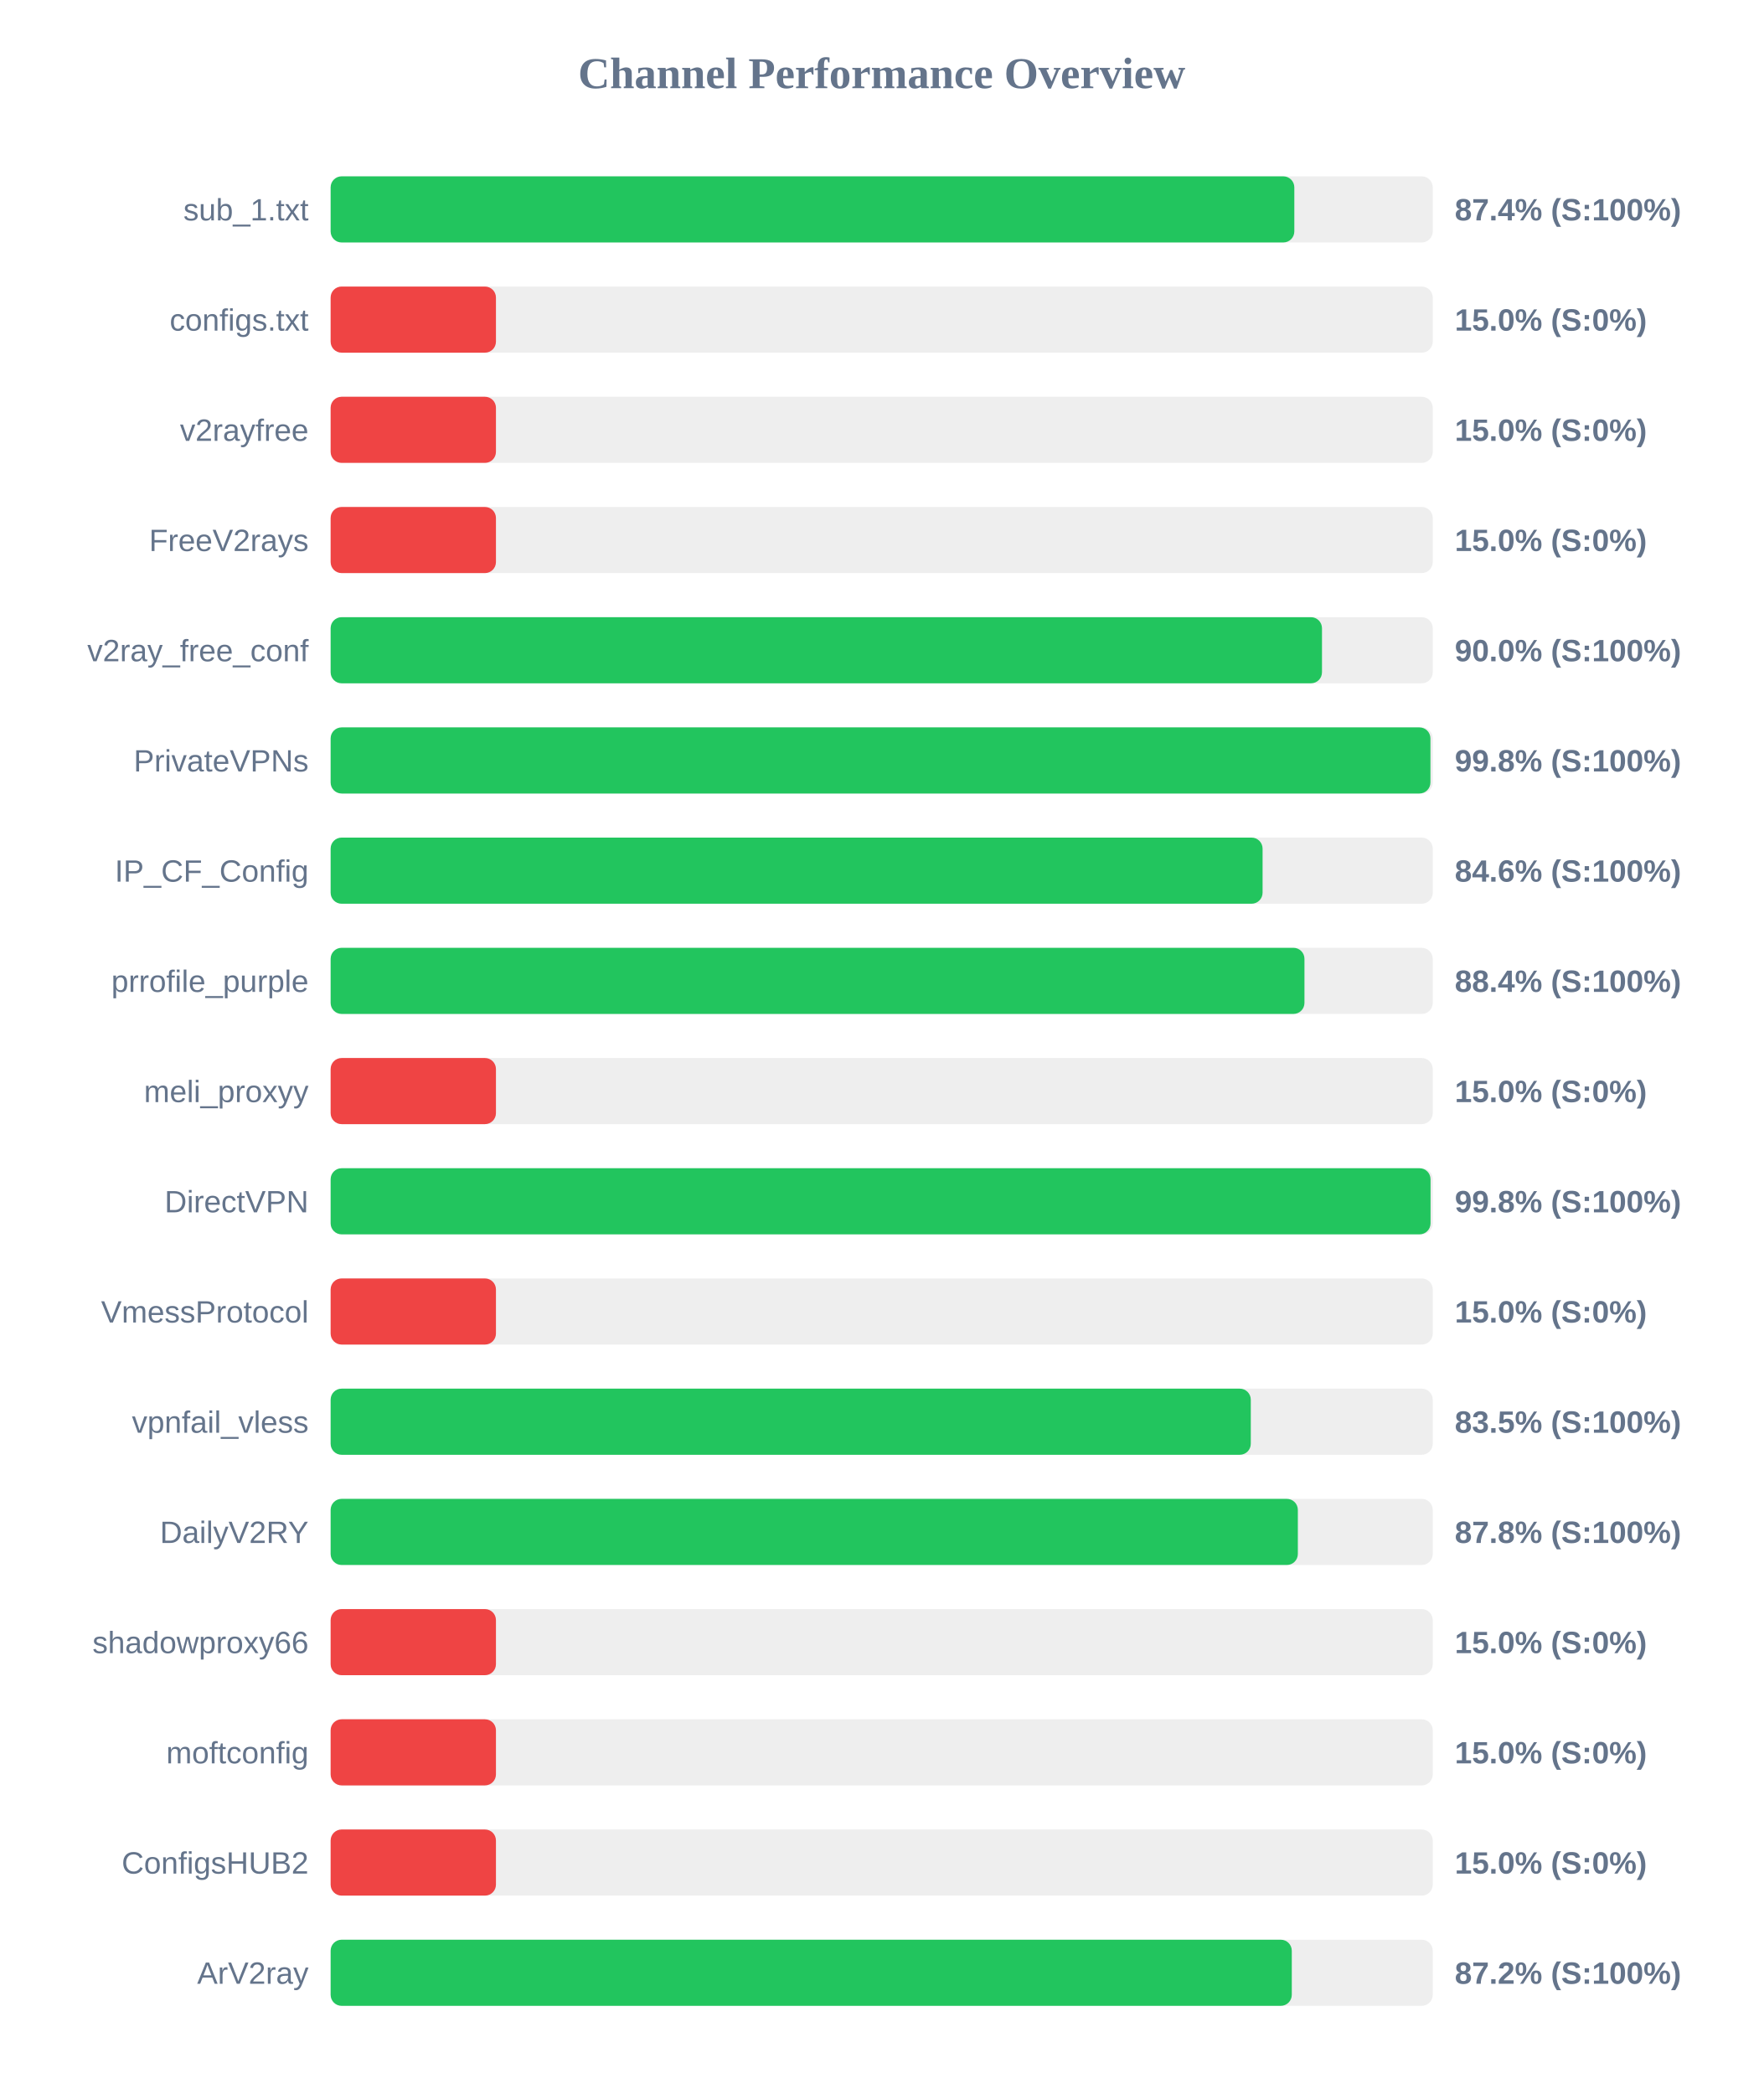
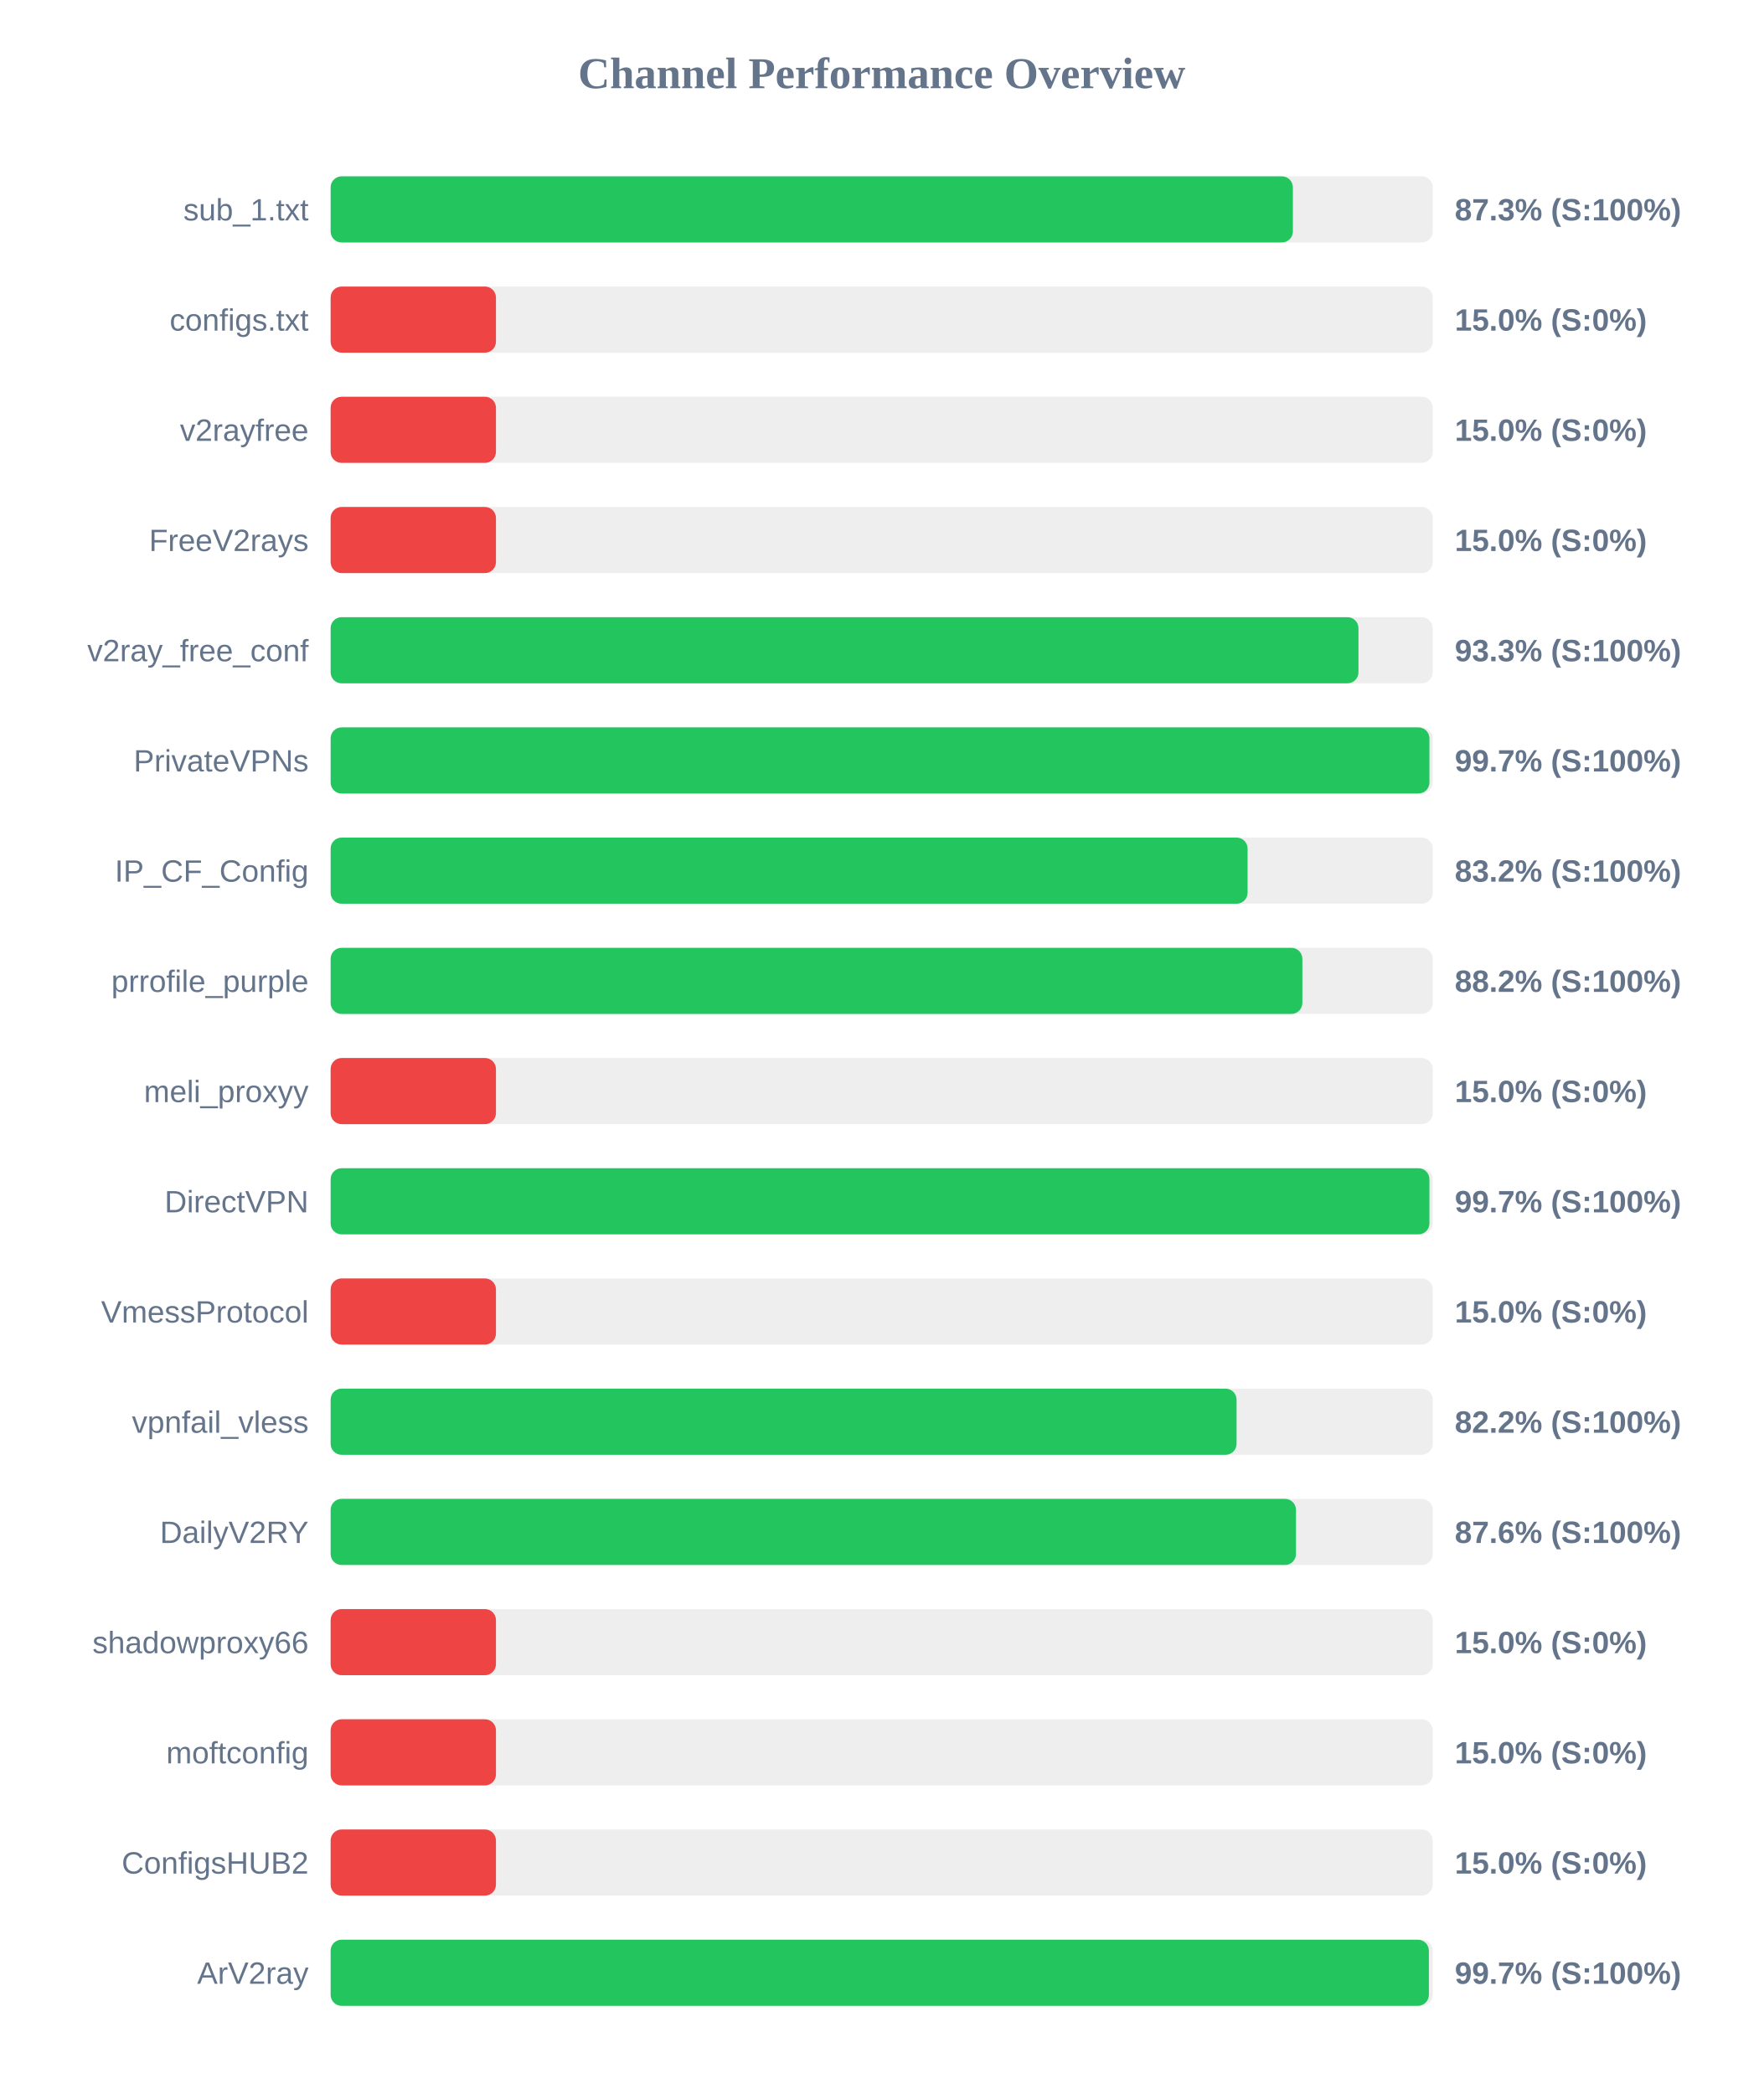
<svg xmlns="http://www.w3.org/2000/svg" width="800" height="950" version="1.1">
  <style>
        .row { font: 14px Arial; fill: #64748b; }
        .score { font: bold 14px Arial; fill: #64748b; }
    </style>
  <text x="400" y="40" text-anchor="middle" font-size="20px" font-weight="bold" fill="#64748b">Channel Performance Overview</text>
  <rect x="150" y="80" width="500" height="30" fill="#eee" rx="5" />
-   <rect x="150" y="80" width="437.2" height="30" fill="#22c55e" rx="5" />
+   <rect x="150" y="80" width="436.55" height="30" fill="#22c55e" rx="5" />
  <text x="140" y="100" text-anchor="end" class="row">sub_1.txt</text>
-   <text x="660" y="100" text-anchor="start" class="score">87.4% (S:100%)</text>
+   <text x="660" y="100" text-anchor="start" class="score">87.3% (S:100%)</text>
  <rect x="150" y="130" width="500" height="30" fill="#eee" rx="5" />
  <rect x="150" y="130" width="75.0" height="30" fill="#ef4444" rx="5" />
  <text x="140" y="150" text-anchor="end" class="row">configs.txt</text>
  <text x="660" y="150" text-anchor="start" class="score">15.0% (S:0%)</text>
  <rect x="150" y="180" width="500" height="30" fill="#eee" rx="5" />
  <rect x="150" y="180" width="75.0" height="30" fill="#ef4444" rx="5" />
  <text x="140" y="200" text-anchor="end" class="row">v2rayfree</text>
  <text x="660" y="200" text-anchor="start" class="score">15.0% (S:0%)</text>
  <rect x="150" y="230" width="500" height="30" fill="#eee" rx="5" />
  <rect x="150" y="230" width="75.0" height="30" fill="#ef4444" rx="5" />
  <text x="140" y="250" text-anchor="end" class="row">FreeV2rays</text>
  <text x="660" y="250" text-anchor="start" class="score">15.0% (S:0%)</text>
  <rect x="150" y="280" width="500" height="30" fill="#eee" rx="5" />
-   <rect x="150" y="280" width="449.75" height="30" fill="#22c55e" rx="5" />
+   <rect x="150" y="280" width="466.3" height="30" fill="#22c55e" rx="5" />
  <text x="140" y="300" text-anchor="end" class="row">v2ray_free_conf</text>
-   <text x="660" y="300" text-anchor="start" class="score">90.0% (S:100%)</text>
+   <text x="660" y="300" text-anchor="start" class="score">93.3% (S:100%)</text>
  <rect x="150" y="330" width="500" height="30" fill="#eee" rx="5" />
-   <rect x="150" y="330" width="498.95" height="30" fill="#22c55e" rx="5" />
+   <rect x="150" y="330" width="498.5" height="30" fill="#22c55e" rx="5" />
  <text x="140" y="350" text-anchor="end" class="row">PrivateVPNs</text>
-   <text x="660" y="350" text-anchor="start" class="score">99.8% (S:100%)</text>
+   <text x="660" y="350" text-anchor="start" class="score">99.7% (S:100%)</text>
  <rect x="150" y="380" width="500" height="30" fill="#eee" rx="5" />
-   <rect x="150" y="380" width="422.8" height="30" fill="#22c55e" rx="5" />
+   <rect x="150" y="380" width="416.0" height="30" fill="#22c55e" rx="5" />
  <text x="140" y="400" text-anchor="end" class="row">IP_CF_Config</text>
-   <text x="660" y="400" text-anchor="start" class="score">84.6% (S:100%)</text>
+   <text x="660" y="400" text-anchor="start" class="score">83.2% (S:100%)</text>
  <rect x="150" y="430" width="500" height="30" fill="#eee" rx="5" />
-   <rect x="150" y="430" width="441.8" height="30" fill="#22c55e" rx="5" />
+   <rect x="150" y="430" width="440.85" height="30" fill="#22c55e" rx="5" />
  <text x="140" y="450" text-anchor="end" class="row">prrofile_purple</text>
-   <text x="660" y="450" text-anchor="start" class="score">88.4% (S:100%)</text>
+   <text x="660" y="450" text-anchor="start" class="score">88.2% (S:100%)</text>
  <rect x="150" y="480" width="500" height="30" fill="#eee" rx="5" />
  <rect x="150" y="480" width="75.0" height="30" fill="#ef4444" rx="5" />
  <text x="140" y="500" text-anchor="end" class="row">meli_proxyy</text>
  <text x="660" y="500" text-anchor="start" class="score">15.0% (S:0%)</text>
  <rect x="150" y="530" width="500" height="30" fill="#eee" rx="5" />
-   <rect x="150" y="530" width="499.0" height="30" fill="#22c55e" rx="5" />
+   <rect x="150" y="530" width="498.5" height="30" fill="#22c55e" rx="5" />
  <text x="140" y="550" text-anchor="end" class="row">DirectVPN</text>
-   <text x="660" y="550" text-anchor="start" class="score">99.8% (S:100%)</text>
+   <text x="660" y="550" text-anchor="start" class="score">99.7% (S:100%)</text>
  <rect x="150" y="580" width="500" height="30" fill="#eee" rx="5" />
  <rect x="150" y="580" width="75.0" height="30" fill="#ef4444" rx="5" />
  <text x="140" y="600" text-anchor="end" class="row">VmessProtocol</text>
  <text x="660" y="600" text-anchor="start" class="score">15.0% (S:0%)</text>
  <rect x="150" y="630" width="500" height="30" fill="#eee" rx="5" />
-   <rect x="150" y="630" width="417.45" height="30" fill="#22c55e" rx="5" />
+   <rect x="150" y="630" width="411.0" height="30" fill="#22c55e" rx="5" />
  <text x="140" y="650" text-anchor="end" class="row">vpnfail_vless</text>
-   <text x="660" y="650" text-anchor="start" class="score">83.5% (S:100%)</text>
+   <text x="660" y="650" text-anchor="start" class="score">82.2% (S:100%)</text>
  <rect x="150" y="680" width="500" height="30" fill="#eee" rx="5" />
-   <rect x="150" y="680" width="438.8" height="30" fill="#22c55e" rx="5" />
+   <rect x="150" y="680" width="437.95" height="30" fill="#22c55e" rx="5" />
  <text x="140" y="700" text-anchor="end" class="row">DailyV2RY</text>
-   <text x="660" y="700" text-anchor="start" class="score">87.8% (S:100%)</text>
+   <text x="660" y="700" text-anchor="start" class="score">87.6% (S:100%)</text>
  <rect x="150" y="730" width="500" height="30" fill="#eee" rx="5" />
  <rect x="150" y="730" width="75.0" height="30" fill="#ef4444" rx="5" />
  <text x="140" y="750" text-anchor="end" class="row">shadowproxy66</text>
  <text x="660" y="750" text-anchor="start" class="score">15.0% (S:0%)</text>
  <rect x="150" y="780" width="500" height="30" fill="#eee" rx="5" />
  <rect x="150" y="780" width="75.0" height="30" fill="#ef4444" rx="5" />
  <text x="140" y="800" text-anchor="end" class="row">moftconfig</text>
  <text x="660" y="800" text-anchor="start" class="score">15.0% (S:0%)</text>
  <rect x="150" y="830" width="500" height="30" fill="#eee" rx="5" />
  <rect x="150" y="830" width="75.0" height="30" fill="#ef4444" rx="5" />
  <text x="140" y="850" text-anchor="end" class="row">ConfigsHUB2</text>
  <text x="660" y="850" text-anchor="start" class="score">15.0% (S:0%)</text>
  <rect x="150" y="880" width="500" height="30" fill="#eee" rx="5" />
-   <rect x="150" y="880" width="436.05" height="30" fill="#22c55e" rx="5" />
+   <rect x="150" y="880" width="498.25" height="30" fill="#22c55e" rx="5" />
  <text x="140" y="900" text-anchor="end" class="row">ArV2ray</text>
-   <text x="660" y="900" text-anchor="start" class="score">87.2% (S:100%)</text>
+   <text x="660" y="900" text-anchor="start" class="score">99.7% (S:100%)</text>
</svg>
